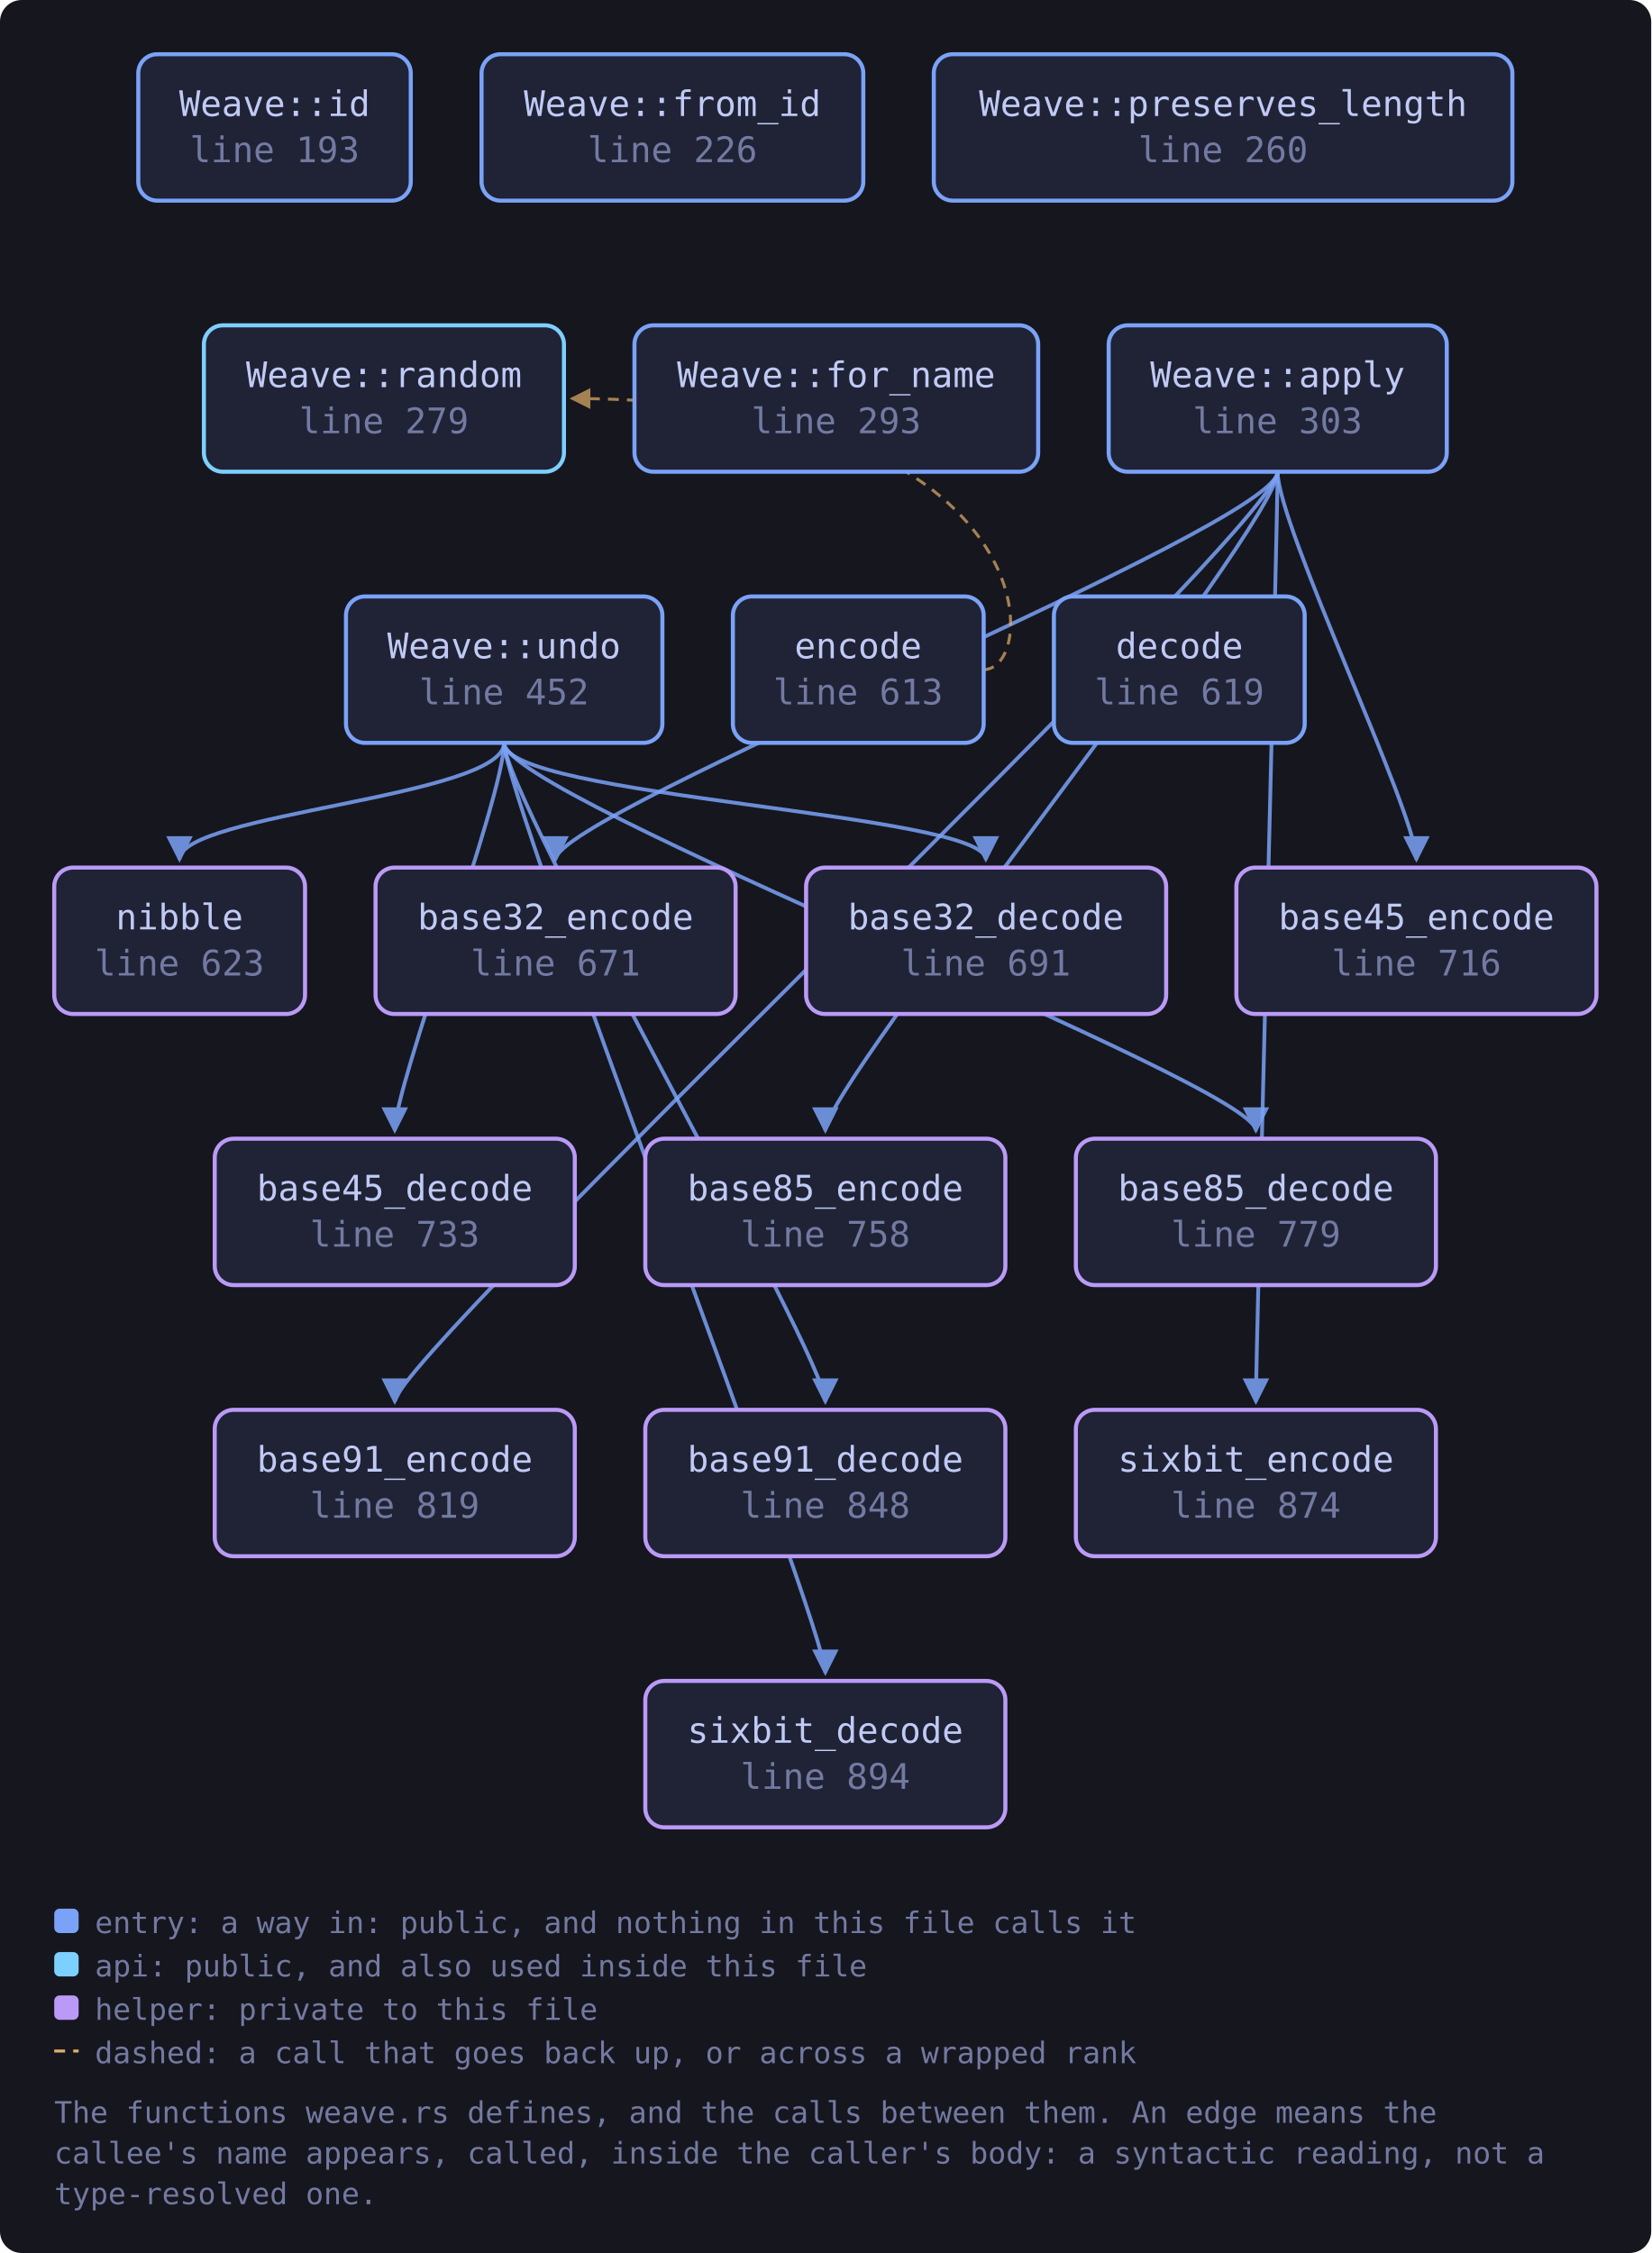
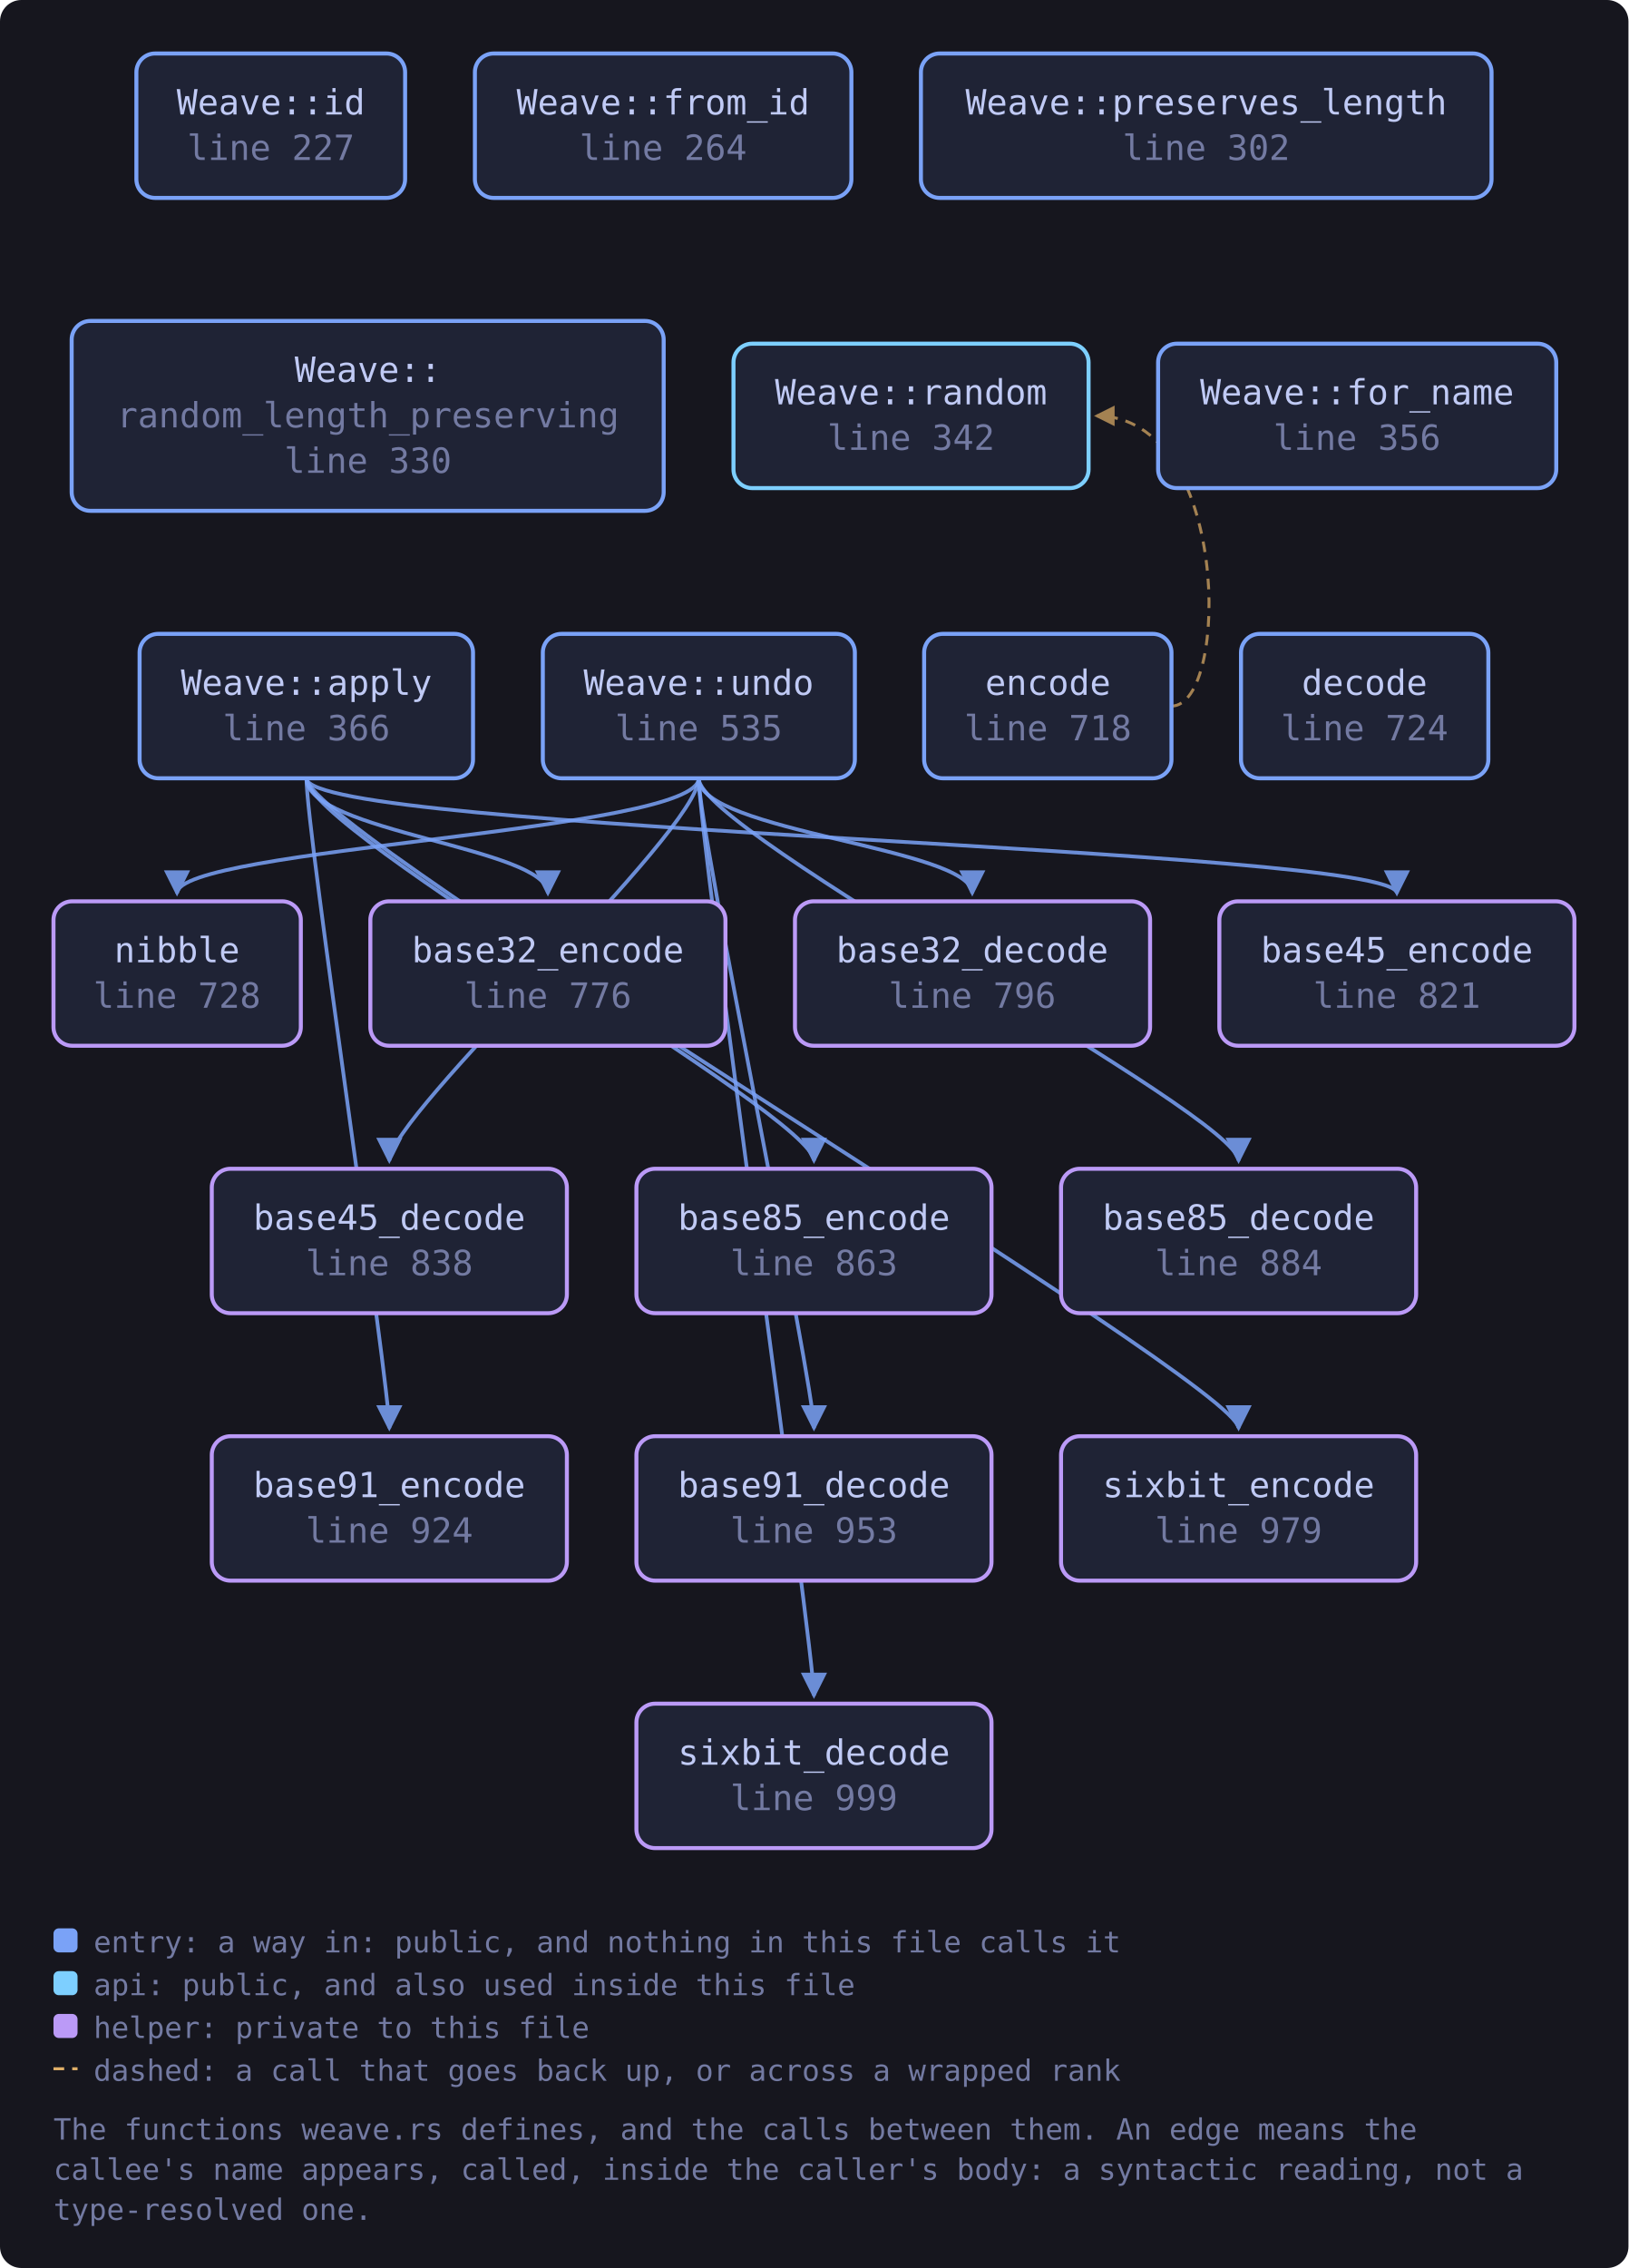
- <svg xmlns="http://www.w3.org/2000/svg" viewBox="0 0 609 831" width="609" height="831" style="max-width:100%;height:auto" role="img" aria-label="flowchart">
+ <svg xmlns="http://www.w3.org/2000/svg" viewBox="0 0 609 848" width="609" height="848" style="max-width:100%;height:auto" role="img" aria-label="flowchart">
  <defs>
    <marker id="a-muted" viewBox="0 0 8 8" refX="7" refY="4" markerWidth="7" markerHeight="7" orient="auto-start-reverse">
      <path d="M0 0 L8 4 L0 8 z" fill="var(--muted, #737aa2)" />
    </marker>
    <marker id="a-warn" viewBox="0 0 8 8" refX="7" refY="4" markerWidth="7" markerHeight="7" orient="auto-start-reverse">
      <path d="M0 0 L8 4 L0 8 z" fill="var(--warn, #e0af68)" />
    </marker>
    <marker id="a-accent" viewBox="0 0 8 8" refX="7" refY="4" markerWidth="7" markerHeight="7" orient="auto-start-reverse">
      <path d="M0 0 L8 4 L0 8 z" fill="var(--accent, #7aa2f7)" />
    </marker>
    <marker id="a-cyan" viewBox="0 0 8 8" refX="7" refY="4" markerWidth="7" markerHeight="7" orient="auto-start-reverse">
      <path d="M0 0 L8 4 L0 8 z" fill="var(--cyan, #7dcfff)" />
    </marker>
    <marker id="a-accent-2" viewBox="0 0 8 8" refX="7" refY="4" markerWidth="7" markerHeight="7" orient="auto-start-reverse">
      <path d="M0 0 L8 4 L0 8 z" fill="var(--accent-2, #bb9af7)" />
    </marker>
  </defs>
-   <rect x="0" y="0" width="609" height="831" fill="var(--bg-inset, #16161e)" rx="8" />
-   <path d="M471.2 174.0 C 471.2 194.0, 204.9 300.0, 204.9 317.0" fill="none" stroke="var(--accent, #7aa2f7)" stroke-width="1.4" opacity="0.85" marker-end="url(#a-accent)" />
-   <path d="M471.2 174.0 C 471.2 194.0, 522.4 300.0, 522.4 317.0" fill="none" stroke="var(--accent, #7aa2f7)" stroke-width="1.4" opacity="0.85" marker-end="url(#a-accent)" />
-   <path d="M471.2 174.0 C 471.2 194.0, 304.4 400.0, 304.4 417.0" fill="none" stroke="var(--accent, #7aa2f7)" stroke-width="1.4" opacity="0.85" marker-end="url(#a-accent)" />
-   <path d="M471.2 174.0 C 471.2 194.0, 145.6 500.0, 145.6 517.0" fill="none" stroke="var(--accent, #7aa2f7)" stroke-width="1.4" opacity="0.85" marker-end="url(#a-accent)" />
-   <path d="M471.2 174.0 C 471.2 194.0, 463.2 500.0, 463.2 517.0" fill="none" stroke="var(--accent, #7aa2f7)" stroke-width="1.4" opacity="0.85" marker-end="url(#a-accent)" />
-   <path d="M362.7 247.0 C 384.7 247.0, 384.7 147.0, 211.0 147.0" fill="none" stroke="var(--warn, #e0af68)" stroke-width="1.1" opacity="0.7" stroke-dasharray="4 3" marker-end="url(#a-warn)" />
-   <path d="M185.9 274.0 C 185.9 294.0, 363.6 300.0, 363.6 317.0" fill="none" stroke="var(--accent, #7aa2f7)" stroke-width="1.4" opacity="0.85" marker-end="url(#a-accent)" />
-   <path d="M185.9 274.0 C 185.9 294.0, 145.6 400.0, 145.6 417.0" fill="none" stroke="var(--accent, #7aa2f7)" stroke-width="1.4" opacity="0.85" marker-end="url(#a-accent)" />
-   <path d="M185.9 274.0 C 185.9 294.0, 463.2 400.0, 463.2 417.0" fill="none" stroke="var(--accent, #7aa2f7)" stroke-width="1.4" opacity="0.85" marker-end="url(#a-accent)" />
-   <path d="M185.9 274.0 C 185.9 294.0, 304.4 500.0, 304.4 517.0" fill="none" stroke="var(--accent, #7aa2f7)" stroke-width="1.4" opacity="0.85" marker-end="url(#a-accent)" />
-   <path d="M185.9 274.0 C 185.9 294.0, 66.2 300.0, 66.2 317.0" fill="none" stroke="var(--accent, #7aa2f7)" stroke-width="1.4" opacity="0.85" marker-end="url(#a-accent)" />
-   <path d="M185.9 274.0 C 185.9 294.0, 304.4 600.0, 304.4 617.0" fill="none" stroke="var(--accent, #7aa2f7)" stroke-width="1.4" opacity="0.85" marker-end="url(#a-accent)" />
-   <a href="https://github.com/tilas01/veilvoice/blob/main/crates/veilvoice-crypto/src/weave.rs#L193" target="_blank" rel="noopener noreferrer">
+   <rect x="0" y="0" width="609" height="848" fill="var(--bg-inset, #16161e)" rx="8" />
+   <path d="M114.6 291.0 C 114.6 311.0, 204.9 317.0, 204.9 334.0" fill="none" stroke="var(--accent, #7aa2f7)" stroke-width="1.4" opacity="0.85" marker-end="url(#a-accent)" />
+   <path d="M114.6 291.0 C 114.6 311.0, 522.4 317.0, 522.4 334.0" fill="none" stroke="var(--accent, #7aa2f7)" stroke-width="1.4" opacity="0.85" marker-end="url(#a-accent)" />
+   <path d="M114.6 291.0 C 114.6 311.0, 304.4 417.0, 304.4 434.0" fill="none" stroke="var(--accent, #7aa2f7)" stroke-width="1.4" opacity="0.85" marker-end="url(#a-accent)" />
+   <path d="M114.6 291.0 C 114.6 311.0, 145.6 517.0, 145.6 534.0" fill="none" stroke="var(--accent, #7aa2f7)" stroke-width="1.4" opacity="0.85" marker-end="url(#a-accent)" />
+   <path d="M114.6 291.0 C 114.6 311.0, 463.2 517.0, 463.2 534.0" fill="none" stroke="var(--accent, #7aa2f7)" stroke-width="1.4" opacity="0.85" marker-end="url(#a-accent)" />
+   <path d="M438.1 264.0 C 460.1 264.0, 460.1 155.5, 410.1 155.5" fill="none" stroke="var(--warn, #e0af68)" stroke-width="1.1" opacity="0.7" stroke-dasharray="4 3" marker-end="url(#a-warn)" />
+   <path d="M261.3 291.0 C 261.3 311.0, 363.6 317.0, 363.6 334.0" fill="none" stroke="var(--accent, #7aa2f7)" stroke-width="1.4" opacity="0.85" marker-end="url(#a-accent)" />
+   <path d="M261.3 291.0 C 261.3 311.0, 145.6 417.0, 145.6 434.0" fill="none" stroke="var(--accent, #7aa2f7)" stroke-width="1.4" opacity="0.85" marker-end="url(#a-accent)" />
+   <path d="M261.3 291.0 C 261.3 311.0, 463.2 417.0, 463.2 434.0" fill="none" stroke="var(--accent, #7aa2f7)" stroke-width="1.4" opacity="0.85" marker-end="url(#a-accent)" />
+   <path d="M261.3 291.0 C 261.3 311.0, 304.4 517.0, 304.4 534.0" fill="none" stroke="var(--accent, #7aa2f7)" stroke-width="1.4" opacity="0.85" marker-end="url(#a-accent)" />
+   <path d="M261.3 291.0 C 261.3 311.0, 66.2 317.0, 66.2 334.0" fill="none" stroke="var(--accent, #7aa2f7)" stroke-width="1.4" opacity="0.85" marker-end="url(#a-accent)" />
+   <path d="M261.3 291.0 C 261.3 311.0, 304.4 617.0, 304.4 634.0" fill="none" stroke="var(--accent, #7aa2f7)" stroke-width="1.4" opacity="0.85" marker-end="url(#a-accent)" />
+   <a href="https://github.com/tilas01/veilvoice/blob/main/crates/veilvoice-crypto/src/weave.rs#L227" target="_blank" rel="noopener noreferrer">
    <rect x="51.0" y="20.0" width="100.5" height="54.0" rx="7" fill="var(--bg-soft, #1f2335)" stroke="var(--accent, #7aa2f7)" stroke-width="1.5" />
    <text x="101.3" y="42.8" font-family="ui-monospace, SFMono-Regular, Menlo, Consolas, monospace" font-size="13" fill="var(--fg, #c0caf5)" text-anchor="middle">Weave::id</text>
-     <text x="101.3" y="59.8" font-family="ui-monospace, SFMono-Regular, Menlo, Consolas, monospace" font-size="13" fill="var(--muted, #737aa2)" text-anchor="middle">line 193</text>
+     <text x="101.3" y="59.8" font-family="ui-monospace, SFMono-Regular, Menlo, Consolas, monospace" font-size="13" fill="var(--muted, #737aa2)" text-anchor="middle">line 227</text>
  </a>
-   <a href="https://github.com/tilas01/veilvoice/blob/main/crates/veilvoice-crypto/src/weave.rs#L226" target="_blank" rel="noopener noreferrer">
+   <a href="https://github.com/tilas01/veilvoice/blob/main/crates/veilvoice-crypto/src/weave.rs#L264" target="_blank" rel="noopener noreferrer">
    <rect x="177.6" y="20.0" width="140.8" height="54.0" rx="7" fill="var(--bg-soft, #1f2335)" stroke="var(--accent, #7aa2f7)" stroke-width="1.5" />
    <text x="248.0" y="42.8" font-family="ui-monospace, SFMono-Regular, Menlo, Consolas, monospace" font-size="13" fill="var(--fg, #c0caf5)" text-anchor="middle">Weave::from_id</text>
-     <text x="248.0" y="59.8" font-family="ui-monospace, SFMono-Regular, Menlo, Consolas, monospace" font-size="13" fill="var(--muted, #737aa2)" text-anchor="middle">line 226</text>
+     <text x="248.0" y="59.8" font-family="ui-monospace, SFMono-Regular, Menlo, Consolas, monospace" font-size="13" fill="var(--muted, #737aa2)" text-anchor="middle">line 264</text>
  </a>
-   <a href="https://github.com/tilas01/veilvoice/blob/main/crates/veilvoice-crypto/src/weave.rs#L260" target="_blank" rel="noopener noreferrer">
+   <a href="https://github.com/tilas01/veilvoice/blob/main/crates/veilvoice-crypto/src/weave.rs#L302" target="_blank" rel="noopener noreferrer">
    <rect x="344.4" y="20.0" width="213.4" height="54.0" rx="7" fill="var(--bg-soft, #1f2335)" stroke="var(--accent, #7aa2f7)" stroke-width="1.5" />
    <text x="451.1" y="42.8" font-family="ui-monospace, SFMono-Regular, Menlo, Consolas, monospace" font-size="13" fill="var(--fg, #c0caf5)" text-anchor="middle">Weave::preserves_length</text>
-     <text x="451.1" y="59.8" font-family="ui-monospace, SFMono-Regular, Menlo, Consolas, monospace" font-size="13" fill="var(--muted, #737aa2)" text-anchor="middle">line 260</text>
+     <text x="451.1" y="59.8" font-family="ui-monospace, SFMono-Regular, Menlo, Consolas, monospace" font-size="13" fill="var(--muted, #737aa2)" text-anchor="middle">line 302</text>
  </a>
-   <a href="https://github.com/tilas01/veilvoice/blob/main/crates/veilvoice-crypto/src/weave.rs#L279" target="_blank" rel="noopener noreferrer">
-     <rect x="75.2" y="120.0" width="132.8" height="54.0" rx="7" fill="var(--bg-soft, #1f2335)" stroke="var(--cyan, #7dcfff)" stroke-width="1.5" />
-     <text x="141.6" y="142.8" font-family="ui-monospace, SFMono-Regular, Menlo, Consolas, monospace" font-size="13" fill="var(--fg, #c0caf5)" text-anchor="middle">Weave::random</text>
-     <text x="141.6" y="159.8" font-family="ui-monospace, SFMono-Regular, Menlo, Consolas, monospace" font-size="13" fill="var(--muted, #737aa2)" text-anchor="middle">line 279</text>
+   <a href="https://github.com/tilas01/veilvoice/blob/main/crates/veilvoice-crypto/src/weave.rs#L330" target="_blank" rel="noopener noreferrer">
+     <rect x="26.8" y="120.0" width="221.4" height="71.0" rx="7" fill="var(--bg-soft, #1f2335)" stroke="var(--accent, #7aa2f7)" stroke-width="1.5" />
+     <text x="137.6" y="142.8" font-family="ui-monospace, SFMono-Regular, Menlo, Consolas, monospace" font-size="13" fill="var(--fg, #c0caf5)" text-anchor="middle">Weave::</text>
+     <text x="137.6" y="159.8" font-family="ui-monospace, SFMono-Regular, Menlo, Consolas, monospace" font-size="13" fill="var(--muted, #737aa2)" text-anchor="middle">random_length_preserving</text>
+     <text x="137.6" y="176.8" font-family="ui-monospace, SFMono-Regular, Menlo, Consolas, monospace" font-size="13" fill="var(--muted, #737aa2)" text-anchor="middle">line 330</text>
  </a>
-   <a href="https://github.com/tilas01/veilvoice/blob/main/crates/veilvoice-crypto/src/weave.rs#L293" target="_blank" rel="noopener noreferrer">
-     <rect x="234.0" y="120.0" width="148.9" height="54.0" rx="7" fill="var(--bg-soft, #1f2335)" stroke="var(--accent, #7aa2f7)" stroke-width="1.5" />
-     <text x="308.4" y="142.8" font-family="ui-monospace, SFMono-Regular, Menlo, Consolas, monospace" font-size="13" fill="var(--fg, #c0caf5)" text-anchor="middle">Weave::for_name</text>
-     <text x="308.4" y="159.8" font-family="ui-monospace, SFMono-Regular, Menlo, Consolas, monospace" font-size="13" fill="var(--muted, #737aa2)" text-anchor="middle">line 293</text>
+   <a href="https://github.com/tilas01/veilvoice/blob/main/crates/veilvoice-crypto/src/weave.rs#L342" target="_blank" rel="noopener noreferrer">
+     <rect x="274.3" y="128.5" width="132.8" height="54.0" rx="7" fill="var(--bg-soft, #1f2335)" stroke="var(--cyan, #7dcfff)" stroke-width="1.5" />
+     <text x="340.7" y="151.2" font-family="ui-monospace, SFMono-Regular, Menlo, Consolas, monospace" font-size="13" fill="var(--fg, #c0caf5)" text-anchor="middle">Weave::random</text>
+     <text x="340.7" y="168.2" font-family="ui-monospace, SFMono-Regular, Menlo, Consolas, monospace" font-size="13" fill="var(--muted, #737aa2)" text-anchor="middle">line 342</text>
  </a>
-   <a href="https://github.com/tilas01/veilvoice/blob/main/crates/veilvoice-crypto/src/weave.rs#L303" target="_blank" rel="noopener noreferrer">
-     <rect x="408.9" y="120.0" width="124.7" height="54.0" rx="7" fill="var(--bg-soft, #1f2335)" stroke="var(--accent, #7aa2f7)" stroke-width="1.5" />
-     <text x="471.2" y="142.8" font-family="ui-monospace, SFMono-Regular, Menlo, Consolas, monospace" font-size="13" fill="var(--fg, #c0caf5)" text-anchor="middle">Weave::apply</text>
-     <text x="471.2" y="159.8" font-family="ui-monospace, SFMono-Regular, Menlo, Consolas, monospace" font-size="13" fill="var(--muted, #737aa2)" text-anchor="middle">line 303</text>
+   <a href="https://github.com/tilas01/veilvoice/blob/main/crates/veilvoice-crypto/src/weave.rs#L356" target="_blank" rel="noopener noreferrer">
+     <rect x="433.1" y="128.5" width="148.9" height="54.0" rx="7" fill="var(--bg-soft, #1f2335)" stroke="var(--accent, #7aa2f7)" stroke-width="1.5" />
+     <text x="507.5" y="151.2" font-family="ui-monospace, SFMono-Regular, Menlo, Consolas, monospace" font-size="13" fill="var(--fg, #c0caf5)" text-anchor="middle">Weave::for_name</text>
+     <text x="507.5" y="168.2" font-family="ui-monospace, SFMono-Regular, Menlo, Consolas, monospace" font-size="13" fill="var(--muted, #737aa2)" text-anchor="middle">line 356</text>
  </a>
-   <a href="https://github.com/tilas01/veilvoice/blob/main/crates/veilvoice-crypto/src/weave.rs#L452" target="_blank" rel="noopener noreferrer">
-     <rect x="127.6" y="220.0" width="116.7" height="54.0" rx="7" fill="var(--bg-soft, #1f2335)" stroke="var(--accent, #7aa2f7)" stroke-width="1.5" />
-     <text x="185.9" y="242.8" font-family="ui-monospace, SFMono-Regular, Menlo, Consolas, monospace" font-size="13" fill="var(--fg, #c0caf5)" text-anchor="middle">Weave::undo</text>
-     <text x="185.9" y="259.8" font-family="ui-monospace, SFMono-Regular, Menlo, Consolas, monospace" font-size="13" fill="var(--muted, #737aa2)" text-anchor="middle">line 452</text>
+   <a href="https://github.com/tilas01/veilvoice/blob/main/crates/veilvoice-crypto/src/weave.rs#L366" target="_blank" rel="noopener noreferrer">
+     <rect x="52.2" y="237.0" width="124.7" height="54.0" rx="7" fill="var(--bg-soft, #1f2335)" stroke="var(--accent, #7aa2f7)" stroke-width="1.5" />
+     <text x="114.6" y="259.8" font-family="ui-monospace, SFMono-Regular, Menlo, Consolas, monospace" font-size="13" fill="var(--fg, #c0caf5)" text-anchor="middle">Weave::apply</text>
+     <text x="114.6" y="276.8" font-family="ui-monospace, SFMono-Regular, Menlo, Consolas, monospace" font-size="13" fill="var(--muted, #737aa2)" text-anchor="middle">line 366</text>
  </a>
-   <a href="https://github.com/tilas01/veilvoice/blob/main/crates/veilvoice-crypto/src/weave.rs#L613" target="_blank" rel="noopener noreferrer">
-     <rect x="270.3" y="220.0" width="92.5" height="54.0" rx="7" fill="var(--bg-soft, #1f2335)" stroke="var(--accent, #7aa2f7)" stroke-width="1.5" />
-     <text x="316.5" y="242.8" font-family="ui-monospace, SFMono-Regular, Menlo, Consolas, monospace" font-size="13" fill="var(--fg, #c0caf5)" text-anchor="middle">encode</text>
-     <text x="316.5" y="259.8" font-family="ui-monospace, SFMono-Regular, Menlo, Consolas, monospace" font-size="13" fill="var(--muted, #737aa2)" text-anchor="middle">line 613</text>
+   <a href="https://github.com/tilas01/veilvoice/blob/main/crates/veilvoice-crypto/src/weave.rs#L535" target="_blank" rel="noopener noreferrer">
+     <rect x="203.0" y="237.0" width="116.7" height="54.0" rx="7" fill="var(--bg-soft, #1f2335)" stroke="var(--accent, #7aa2f7)" stroke-width="1.5" />
+     <text x="261.3" y="259.8" font-family="ui-monospace, SFMono-Regular, Menlo, Consolas, monospace" font-size="13" fill="var(--fg, #c0caf5)" text-anchor="middle">Weave::undo</text>
+     <text x="261.3" y="276.8" font-family="ui-monospace, SFMono-Regular, Menlo, Consolas, monospace" font-size="13" fill="var(--muted, #737aa2)" text-anchor="middle">line 535</text>
  </a>
-   <a href="https://github.com/tilas01/veilvoice/blob/main/crates/veilvoice-crypto/src/weave.rs#L619" target="_blank" rel="noopener noreferrer">
-     <rect x="388.7" y="220.0" width="92.5" height="54.0" rx="7" fill="var(--bg-soft, #1f2335)" stroke="var(--accent, #7aa2f7)" stroke-width="1.5" />
-     <text x="435.0" y="242.8" font-family="ui-monospace, SFMono-Regular, Menlo, Consolas, monospace" font-size="13" fill="var(--fg, #c0caf5)" text-anchor="middle">decode</text>
-     <text x="435.0" y="259.8" font-family="ui-monospace, SFMono-Regular, Menlo, Consolas, monospace" font-size="13" fill="var(--muted, #737aa2)" text-anchor="middle">line 619</text>
+   <a href="https://github.com/tilas01/veilvoice/blob/main/crates/veilvoice-crypto/src/weave.rs#L718" target="_blank" rel="noopener noreferrer">
+     <rect x="345.6" y="237.0" width="92.5" height="54.0" rx="7" fill="var(--bg-soft, #1f2335)" stroke="var(--accent, #7aa2f7)" stroke-width="1.5" />
+     <text x="391.9" y="259.8" font-family="ui-monospace, SFMono-Regular, Menlo, Consolas, monospace" font-size="13" fill="var(--fg, #c0caf5)" text-anchor="middle">encode</text>
+     <text x="391.9" y="276.8" font-family="ui-monospace, SFMono-Regular, Menlo, Consolas, monospace" font-size="13" fill="var(--muted, #737aa2)" text-anchor="middle">line 718</text>
  </a>
-   <a href="https://github.com/tilas01/veilvoice/blob/main/crates/veilvoice-crypto/src/weave.rs#L623" target="_blank" rel="noopener noreferrer">
-     <rect x="20.0" y="320.0" width="92.5" height="54.0" rx="7" fill="var(--bg-soft, #1f2335)" stroke="var(--accent-2, #bb9af7)" stroke-width="1.5" />
-     <text x="66.2" y="342.8" font-family="ui-monospace, SFMono-Regular, Menlo, Consolas, monospace" font-size="13" fill="var(--fg, #c0caf5)" text-anchor="middle">nibble</text>
-     <text x="66.2" y="359.8" font-family="ui-monospace, SFMono-Regular, Menlo, Consolas, monospace" font-size="13" fill="var(--muted, #737aa2)" text-anchor="middle">line 623</text>
+   <a href="https://github.com/tilas01/veilvoice/blob/main/crates/veilvoice-crypto/src/weave.rs#L724" target="_blank" rel="noopener noreferrer">
+     <rect x="464.1" y="237.0" width="92.5" height="54.0" rx="7" fill="var(--bg-soft, #1f2335)" stroke="var(--accent, #7aa2f7)" stroke-width="1.5" />
+     <text x="510.3" y="259.8" font-family="ui-monospace, SFMono-Regular, Menlo, Consolas, monospace" font-size="13" fill="var(--fg, #c0caf5)" text-anchor="middle">decode</text>
+     <text x="510.3" y="276.8" font-family="ui-monospace, SFMono-Regular, Menlo, Consolas, monospace" font-size="13" fill="var(--muted, #737aa2)" text-anchor="middle">line 724</text>
  </a>
-   <a href="https://github.com/tilas01/veilvoice/blob/main/crates/veilvoice-crypto/src/weave.rs#L671" target="_blank" rel="noopener noreferrer">
-     <rect x="138.5" y="320.0" width="132.8" height="54.0" rx="7" fill="var(--bg-soft, #1f2335)" stroke="var(--accent-2, #bb9af7)" stroke-width="1.5" />
-     <text x="204.9" y="342.8" font-family="ui-monospace, SFMono-Regular, Menlo, Consolas, monospace" font-size="13" fill="var(--fg, #c0caf5)" text-anchor="middle">base32_encode</text>
-     <text x="204.9" y="359.8" font-family="ui-monospace, SFMono-Regular, Menlo, Consolas, monospace" font-size="13" fill="var(--muted, #737aa2)" text-anchor="middle">line 671</text>
+   <a href="https://github.com/tilas01/veilvoice/blob/main/crates/veilvoice-crypto/src/weave.rs#L728" target="_blank" rel="noopener noreferrer">
+     <rect x="20.0" y="337.0" width="92.5" height="54.0" rx="7" fill="var(--bg-soft, #1f2335)" stroke="var(--accent-2, #bb9af7)" stroke-width="1.5" />
+     <text x="66.2" y="359.8" font-family="ui-monospace, SFMono-Regular, Menlo, Consolas, monospace" font-size="13" fill="var(--fg, #c0caf5)" text-anchor="middle">nibble</text>
+     <text x="66.2" y="376.8" font-family="ui-monospace, SFMono-Regular, Menlo, Consolas, monospace" font-size="13" fill="var(--muted, #737aa2)" text-anchor="middle">line 728</text>
  </a>
-   <a href="https://github.com/tilas01/veilvoice/blob/main/crates/veilvoice-crypto/src/weave.rs#L691" target="_blank" rel="noopener noreferrer">
-     <rect x="297.3" y="320.0" width="132.8" height="54.0" rx="7" fill="var(--bg-soft, #1f2335)" stroke="var(--accent-2, #bb9af7)" stroke-width="1.5" />
-     <text x="363.6" y="342.8" font-family="ui-monospace, SFMono-Regular, Menlo, Consolas, monospace" font-size="13" fill="var(--fg, #c0caf5)" text-anchor="middle">base32_decode</text>
-     <text x="363.6" y="359.8" font-family="ui-monospace, SFMono-Regular, Menlo, Consolas, monospace" font-size="13" fill="var(--muted, #737aa2)" text-anchor="middle">line 691</text>
+   <a href="https://github.com/tilas01/veilvoice/blob/main/crates/veilvoice-crypto/src/weave.rs#L776" target="_blank" rel="noopener noreferrer">
+     <rect x="138.5" y="337.0" width="132.8" height="54.0" rx="7" fill="var(--bg-soft, #1f2335)" stroke="var(--accent-2, #bb9af7)" stroke-width="1.5" />
+     <text x="204.9" y="359.8" font-family="ui-monospace, SFMono-Regular, Menlo, Consolas, monospace" font-size="13" fill="var(--fg, #c0caf5)" text-anchor="middle">base32_encode</text>
+     <text x="204.9" y="376.8" font-family="ui-monospace, SFMono-Regular, Menlo, Consolas, monospace" font-size="13" fill="var(--muted, #737aa2)" text-anchor="middle">line 776</text>
  </a>
-   <a href="https://github.com/tilas01/veilvoice/blob/main/crates/veilvoice-crypto/src/weave.rs#L716" target="_blank" rel="noopener noreferrer">
-     <rect x="456.0" y="320.0" width="132.8" height="54.0" rx="7" fill="var(--bg-soft, #1f2335)" stroke="var(--accent-2, #bb9af7)" stroke-width="1.5" />
-     <text x="522.4" y="342.8" font-family="ui-monospace, SFMono-Regular, Menlo, Consolas, monospace" font-size="13" fill="var(--fg, #c0caf5)" text-anchor="middle">base45_encode</text>
-     <text x="522.4" y="359.8" font-family="ui-monospace, SFMono-Regular, Menlo, Consolas, monospace" font-size="13" fill="var(--muted, #737aa2)" text-anchor="middle">line 716</text>
+   <a href="https://github.com/tilas01/veilvoice/blob/main/crates/veilvoice-crypto/src/weave.rs#L796" target="_blank" rel="noopener noreferrer">
+     <rect x="297.3" y="337.0" width="132.8" height="54.0" rx="7" fill="var(--bg-soft, #1f2335)" stroke="var(--accent-2, #bb9af7)" stroke-width="1.5" />
+     <text x="363.6" y="359.8" font-family="ui-monospace, SFMono-Regular, Menlo, Consolas, monospace" font-size="13" fill="var(--fg, #c0caf5)" text-anchor="middle">base32_decode</text>
+     <text x="363.6" y="376.8" font-family="ui-monospace, SFMono-Regular, Menlo, Consolas, monospace" font-size="13" fill="var(--muted, #737aa2)" text-anchor="middle">line 796</text>
  </a>
-   <a href="https://github.com/tilas01/veilvoice/blob/main/crates/veilvoice-crypto/src/weave.rs#L733" target="_blank" rel="noopener noreferrer">
-     <rect x="79.2" y="420.0" width="132.8" height="54.0" rx="7" fill="var(--bg-soft, #1f2335)" stroke="var(--accent-2, #bb9af7)" stroke-width="1.5" />
-     <text x="145.6" y="442.8" font-family="ui-monospace, SFMono-Regular, Menlo, Consolas, monospace" font-size="13" fill="var(--fg, #c0caf5)" text-anchor="middle">base45_decode</text>
-     <text x="145.6" y="459.8" font-family="ui-monospace, SFMono-Regular, Menlo, Consolas, monospace" font-size="13" fill="var(--muted, #737aa2)" text-anchor="middle">line 733</text>
+   <a href="https://github.com/tilas01/veilvoice/blob/main/crates/veilvoice-crypto/src/weave.rs#L821" target="_blank" rel="noopener noreferrer">
+     <rect x="456.0" y="337.0" width="132.8" height="54.0" rx="7" fill="var(--bg-soft, #1f2335)" stroke="var(--accent-2, #bb9af7)" stroke-width="1.5" />
+     <text x="522.4" y="359.8" font-family="ui-monospace, SFMono-Regular, Menlo, Consolas, monospace" font-size="13" fill="var(--fg, #c0caf5)" text-anchor="middle">base45_encode</text>
+     <text x="522.4" y="376.8" font-family="ui-monospace, SFMono-Regular, Menlo, Consolas, monospace" font-size="13" fill="var(--muted, #737aa2)" text-anchor="middle">line 821</text>
  </a>
-   <a href="https://github.com/tilas01/veilvoice/blob/main/crates/veilvoice-crypto/src/weave.rs#L758" target="_blank" rel="noopener noreferrer">
-     <rect x="238.0" y="420.0" width="132.8" height="54.0" rx="7" fill="var(--bg-soft, #1f2335)" stroke="var(--accent-2, #bb9af7)" stroke-width="1.5" />
-     <text x="304.4" y="442.8" font-family="ui-monospace, SFMono-Regular, Menlo, Consolas, monospace" font-size="13" fill="var(--fg, #c0caf5)" text-anchor="middle">base85_encode</text>
-     <text x="304.4" y="459.8" font-family="ui-monospace, SFMono-Regular, Menlo, Consolas, monospace" font-size="13" fill="var(--muted, #737aa2)" text-anchor="middle">line 758</text>
+   <a href="https://github.com/tilas01/veilvoice/blob/main/crates/veilvoice-crypto/src/weave.rs#L838" target="_blank" rel="noopener noreferrer">
+     <rect x="79.2" y="437.0" width="132.8" height="54.0" rx="7" fill="var(--bg-soft, #1f2335)" stroke="var(--accent-2, #bb9af7)" stroke-width="1.5" />
+     <text x="145.6" y="459.8" font-family="ui-monospace, SFMono-Regular, Menlo, Consolas, monospace" font-size="13" fill="var(--fg, #c0caf5)" text-anchor="middle">base45_decode</text>
+     <text x="145.6" y="476.8" font-family="ui-monospace, SFMono-Regular, Menlo, Consolas, monospace" font-size="13" fill="var(--muted, #737aa2)" text-anchor="middle">line 838</text>
  </a>
-   <a href="https://github.com/tilas01/veilvoice/blob/main/crates/veilvoice-crypto/src/weave.rs#L779" target="_blank" rel="noopener noreferrer">
-     <rect x="396.8" y="420.0" width="132.8" height="54.0" rx="7" fill="var(--bg-soft, #1f2335)" stroke="var(--accent-2, #bb9af7)" stroke-width="1.5" />
-     <text x="463.2" y="442.8" font-family="ui-monospace, SFMono-Regular, Menlo, Consolas, monospace" font-size="13" fill="var(--fg, #c0caf5)" text-anchor="middle">base85_decode</text>
-     <text x="463.2" y="459.8" font-family="ui-monospace, SFMono-Regular, Menlo, Consolas, monospace" font-size="13" fill="var(--muted, #737aa2)" text-anchor="middle">line 779</text>
+   <a href="https://github.com/tilas01/veilvoice/blob/main/crates/veilvoice-crypto/src/weave.rs#L863" target="_blank" rel="noopener noreferrer">
+     <rect x="238.0" y="437.0" width="132.8" height="54.0" rx="7" fill="var(--bg-soft, #1f2335)" stroke="var(--accent-2, #bb9af7)" stroke-width="1.5" />
+     <text x="304.4" y="459.8" font-family="ui-monospace, SFMono-Regular, Menlo, Consolas, monospace" font-size="13" fill="var(--fg, #c0caf5)" text-anchor="middle">base85_encode</text>
+     <text x="304.4" y="476.8" font-family="ui-monospace, SFMono-Regular, Menlo, Consolas, monospace" font-size="13" fill="var(--muted, #737aa2)" text-anchor="middle">line 863</text>
  </a>
-   <a href="https://github.com/tilas01/veilvoice/blob/main/crates/veilvoice-crypto/src/weave.rs#L819" target="_blank" rel="noopener noreferrer">
-     <rect x="79.2" y="520.0" width="132.8" height="54.0" rx="7" fill="var(--bg-soft, #1f2335)" stroke="var(--accent-2, #bb9af7)" stroke-width="1.5" />
-     <text x="145.6" y="542.8" font-family="ui-monospace, SFMono-Regular, Menlo, Consolas, monospace" font-size="13" fill="var(--fg, #c0caf5)" text-anchor="middle">base91_encode</text>
-     <text x="145.6" y="559.8" font-family="ui-monospace, SFMono-Regular, Menlo, Consolas, monospace" font-size="13" fill="var(--muted, #737aa2)" text-anchor="middle">line 819</text>
+   <a href="https://github.com/tilas01/veilvoice/blob/main/crates/veilvoice-crypto/src/weave.rs#L884" target="_blank" rel="noopener noreferrer">
+     <rect x="396.8" y="437.0" width="132.8" height="54.0" rx="7" fill="var(--bg-soft, #1f2335)" stroke="var(--accent-2, #bb9af7)" stroke-width="1.5" />
+     <text x="463.2" y="459.8" font-family="ui-monospace, SFMono-Regular, Menlo, Consolas, monospace" font-size="13" fill="var(--fg, #c0caf5)" text-anchor="middle">base85_decode</text>
+     <text x="463.2" y="476.8" font-family="ui-monospace, SFMono-Regular, Menlo, Consolas, monospace" font-size="13" fill="var(--muted, #737aa2)" text-anchor="middle">line 884</text>
  </a>
-   <a href="https://github.com/tilas01/veilvoice/blob/main/crates/veilvoice-crypto/src/weave.rs#L848" target="_blank" rel="noopener noreferrer">
-     <rect x="238.0" y="520.0" width="132.8" height="54.0" rx="7" fill="var(--bg-soft, #1f2335)" stroke="var(--accent-2, #bb9af7)" stroke-width="1.5" />
-     <text x="304.4" y="542.8" font-family="ui-monospace, SFMono-Regular, Menlo, Consolas, monospace" font-size="13" fill="var(--fg, #c0caf5)" text-anchor="middle">base91_decode</text>
-     <text x="304.4" y="559.8" font-family="ui-monospace, SFMono-Regular, Menlo, Consolas, monospace" font-size="13" fill="var(--muted, #737aa2)" text-anchor="middle">line 848</text>
+   <a href="https://github.com/tilas01/veilvoice/blob/main/crates/veilvoice-crypto/src/weave.rs#L924" target="_blank" rel="noopener noreferrer">
+     <rect x="79.2" y="537.0" width="132.8" height="54.0" rx="7" fill="var(--bg-soft, #1f2335)" stroke="var(--accent-2, #bb9af7)" stroke-width="1.5" />
+     <text x="145.6" y="559.8" font-family="ui-monospace, SFMono-Regular, Menlo, Consolas, monospace" font-size="13" fill="var(--fg, #c0caf5)" text-anchor="middle">base91_encode</text>
+     <text x="145.6" y="576.8" font-family="ui-monospace, SFMono-Regular, Menlo, Consolas, monospace" font-size="13" fill="var(--muted, #737aa2)" text-anchor="middle">line 924</text>
  </a>
-   <a href="https://github.com/tilas01/veilvoice/blob/main/crates/veilvoice-crypto/src/weave.rs#L874" target="_blank" rel="noopener noreferrer">
-     <rect x="396.8" y="520.0" width="132.8" height="54.0" rx="7" fill="var(--bg-soft, #1f2335)" stroke="var(--accent-2, #bb9af7)" stroke-width="1.5" />
-     <text x="463.2" y="542.8" font-family="ui-monospace, SFMono-Regular, Menlo, Consolas, monospace" font-size="13" fill="var(--fg, #c0caf5)" text-anchor="middle">sixbit_encode</text>
-     <text x="463.2" y="559.8" font-family="ui-monospace, SFMono-Regular, Menlo, Consolas, monospace" font-size="13" fill="var(--muted, #737aa2)" text-anchor="middle">line 874</text>
+   <a href="https://github.com/tilas01/veilvoice/blob/main/crates/veilvoice-crypto/src/weave.rs#L953" target="_blank" rel="noopener noreferrer">
+     <rect x="238.0" y="537.0" width="132.8" height="54.0" rx="7" fill="var(--bg-soft, #1f2335)" stroke="var(--accent-2, #bb9af7)" stroke-width="1.5" />
+     <text x="304.4" y="559.8" font-family="ui-monospace, SFMono-Regular, Menlo, Consolas, monospace" font-size="13" fill="var(--fg, #c0caf5)" text-anchor="middle">base91_decode</text>
+     <text x="304.4" y="576.8" font-family="ui-monospace, SFMono-Regular, Menlo, Consolas, monospace" font-size="13" fill="var(--muted, #737aa2)" text-anchor="middle">line 953</text>
  </a>
-   <a href="https://github.com/tilas01/veilvoice/blob/main/crates/veilvoice-crypto/src/weave.rs#L894" target="_blank" rel="noopener noreferrer">
-     <rect x="238.0" y="620.0" width="132.8" height="54.0" rx="7" fill="var(--bg-soft, #1f2335)" stroke="var(--accent-2, #bb9af7)" stroke-width="1.5" />
-     <text x="304.4" y="642.8" font-family="ui-monospace, SFMono-Regular, Menlo, Consolas, monospace" font-size="13" fill="var(--fg, #c0caf5)" text-anchor="middle">sixbit_decode</text>
-     <text x="304.4" y="659.8" font-family="ui-monospace, SFMono-Regular, Menlo, Consolas, monospace" font-size="13" fill="var(--muted, #737aa2)" text-anchor="middle">line 894</text>
+   <a href="https://github.com/tilas01/veilvoice/blob/main/crates/veilvoice-crypto/src/weave.rs#L979" target="_blank" rel="noopener noreferrer">
+     <rect x="396.8" y="537.0" width="132.8" height="54.0" rx="7" fill="var(--bg-soft, #1f2335)" stroke="var(--accent-2, #bb9af7)" stroke-width="1.5" />
+     <text x="463.2" y="559.8" font-family="ui-monospace, SFMono-Regular, Menlo, Consolas, monospace" font-size="13" fill="var(--fg, #c0caf5)" text-anchor="middle">sixbit_encode</text>
+     <text x="463.2" y="576.8" font-family="ui-monospace, SFMono-Regular, Menlo, Consolas, monospace" font-size="13" fill="var(--muted, #737aa2)" text-anchor="middle">line 979</text>
  </a>
-   <rect x="20.0" y="704.0" width="9" height="9" rx="2" fill="var(--accent, #7aa2f7)" />
-   <text x="35.0" y="713.0" font-family="ui-monospace, SFMono-Regular, Menlo, Consolas, monospace" font-size="11" fill="var(--muted, #737aa2)">entry: a way in: public, and nothing in this file calls it</text>
-   <rect x="20.0" y="720.0" width="9" height="9" rx="2" fill="var(--cyan, #7dcfff)" />
-   <text x="35.0" y="729.0" font-family="ui-monospace, SFMono-Regular, Menlo, Consolas, monospace" font-size="11" fill="var(--muted, #737aa2)">api: public, and also used inside this file</text>
-   <rect x="20.0" y="736.0" width="9" height="9" rx="2" fill="var(--accent-2, #bb9af7)" />
-   <text x="35.0" y="745.0" font-family="ui-monospace, SFMono-Regular, Menlo, Consolas, monospace" font-size="11" fill="var(--muted, #737aa2)">helper: private to this file</text>
-   <path d="M20.0 756.5 L29.0 756.5" stroke="var(--warn, #e0af68)" stroke-width="1.1" stroke-dasharray="4 3" />
-   <text x="35.0" y="761.0" font-family="ui-monospace, SFMono-Regular, Menlo, Consolas, monospace" font-size="11" fill="var(--muted, #737aa2)">dashed: a call that goes back up, or across a wrapped rank</text>
-   <text x="20.0" y="783.0" font-family="ui-monospace, SFMono-Regular, Menlo, Consolas, monospace" font-size="11" fill="var(--muted, #737aa2)">The functions weave.rs defines, and the calls between them. An edge means the</text>
-   <text x="20.0" y="798.0" font-family="ui-monospace, SFMono-Regular, Menlo, Consolas, monospace" font-size="11" fill="var(--muted, #737aa2)">callee's name appears, called, inside the caller's body: a syntactic reading, not a</text>
-   <text x="20.0" y="813.0" font-family="ui-monospace, SFMono-Regular, Menlo, Consolas, monospace" font-size="11" fill="var(--muted, #737aa2)">type-resolved one.</text>
+   <a href="https://github.com/tilas01/veilvoice/blob/main/crates/veilvoice-crypto/src/weave.rs#L999" target="_blank" rel="noopener noreferrer">
+     <rect x="238.0" y="637.0" width="132.8" height="54.0" rx="7" fill="var(--bg-soft, #1f2335)" stroke="var(--accent-2, #bb9af7)" stroke-width="1.5" />
+     <text x="304.4" y="659.8" font-family="ui-monospace, SFMono-Regular, Menlo, Consolas, monospace" font-size="13" fill="var(--fg, #c0caf5)" text-anchor="middle">sixbit_decode</text>
+     <text x="304.4" y="676.8" font-family="ui-monospace, SFMono-Regular, Menlo, Consolas, monospace" font-size="13" fill="var(--muted, #737aa2)" text-anchor="middle">line 999</text>
+   </a>
+   <rect x="20.0" y="721.0" width="9" height="9" rx="2" fill="var(--accent, #7aa2f7)" />
+   <text x="35.0" y="730.0" font-family="ui-monospace, SFMono-Regular, Menlo, Consolas, monospace" font-size="11" fill="var(--muted, #737aa2)">entry: a way in: public, and nothing in this file calls it</text>
+   <rect x="20.0" y="737.0" width="9" height="9" rx="2" fill="var(--cyan, #7dcfff)" />
+   <text x="35.0" y="746.0" font-family="ui-monospace, SFMono-Regular, Menlo, Consolas, monospace" font-size="11" fill="var(--muted, #737aa2)">api: public, and also used inside this file</text>
+   <rect x="20.0" y="753.0" width="9" height="9" rx="2" fill="var(--accent-2, #bb9af7)" />
+   <text x="35.0" y="762.0" font-family="ui-monospace, SFMono-Regular, Menlo, Consolas, monospace" font-size="11" fill="var(--muted, #737aa2)">helper: private to this file</text>
+   <path d="M20.0 773.5 L29.0 773.5" stroke="var(--warn, #e0af68)" stroke-width="1.1" stroke-dasharray="4 3" />
+   <text x="35.0" y="778.0" font-family="ui-monospace, SFMono-Regular, Menlo, Consolas, monospace" font-size="11" fill="var(--muted, #737aa2)">dashed: a call that goes back up, or across a wrapped rank</text>
+   <text x="20.0" y="800.0" font-family="ui-monospace, SFMono-Regular, Menlo, Consolas, monospace" font-size="11" fill="var(--muted, #737aa2)">The functions weave.rs defines, and the calls between them. An edge means the</text>
+   <text x="20.0" y="815.0" font-family="ui-monospace, SFMono-Regular, Menlo, Consolas, monospace" font-size="11" fill="var(--muted, #737aa2)">callee's name appears, called, inside the caller's body: a syntactic reading, not a</text>
+   <text x="20.0" y="830.0" font-family="ui-monospace, SFMono-Regular, Menlo, Consolas, monospace" font-size="11" fill="var(--muted, #737aa2)">type-resolved one.</text>
</svg>
